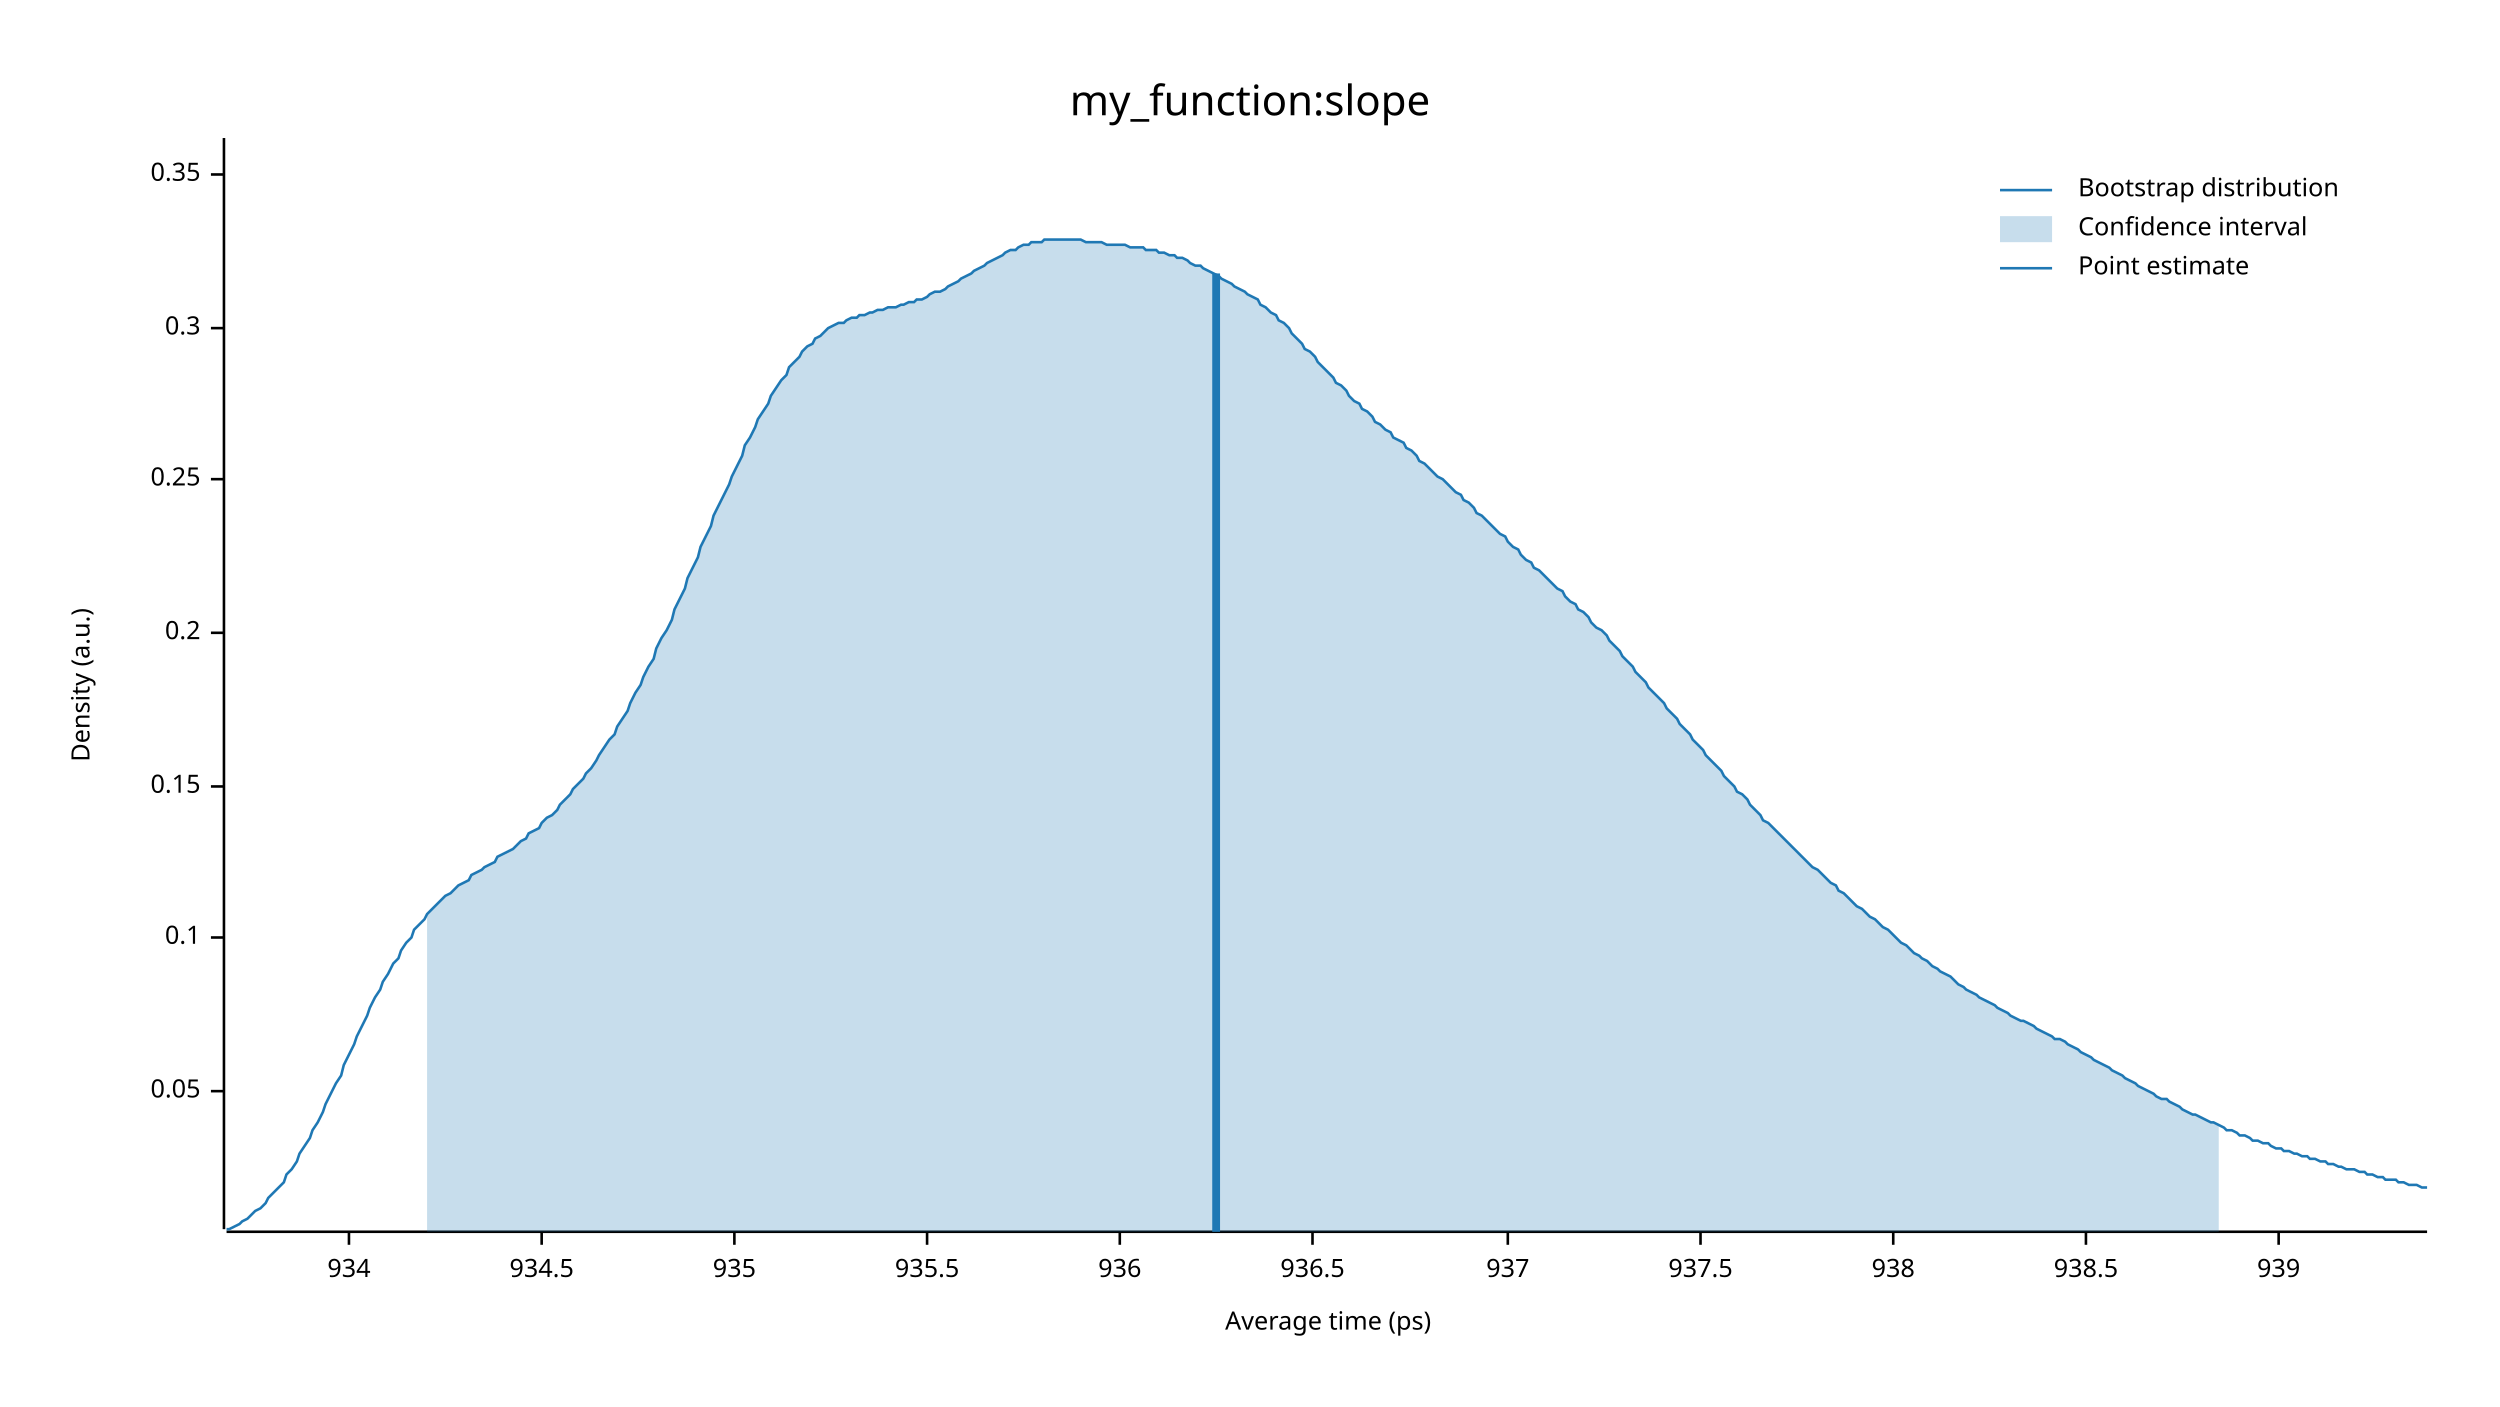
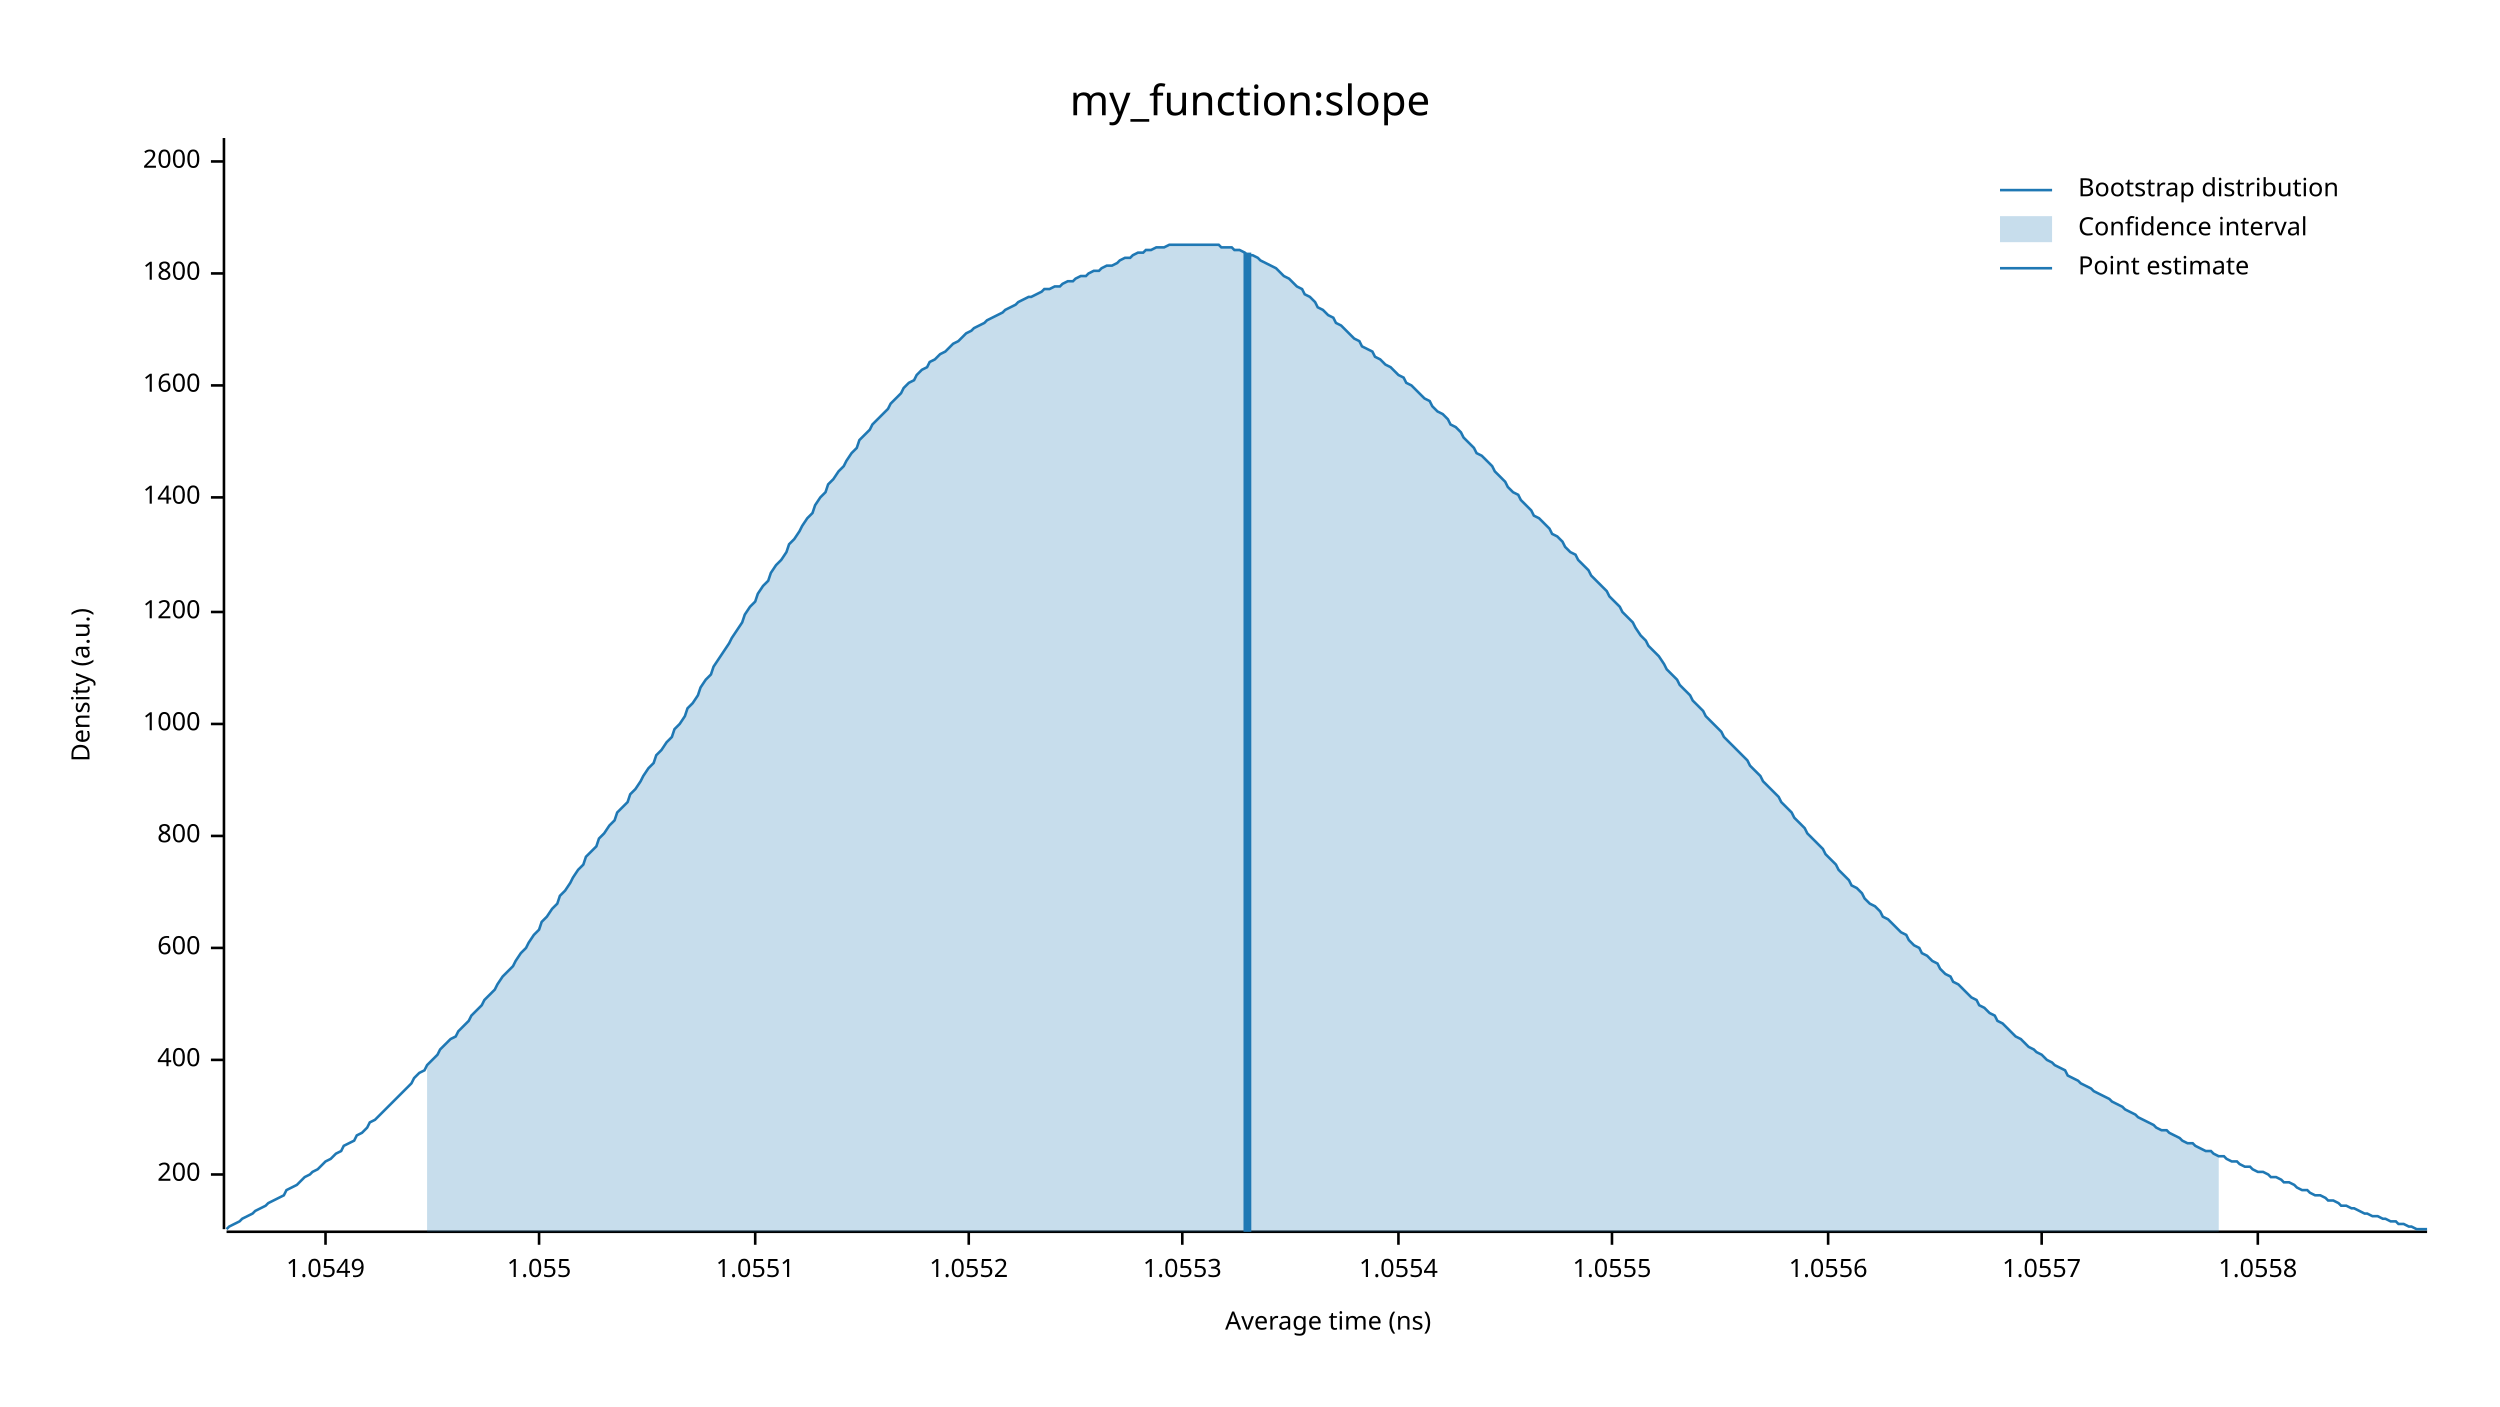
<svg xmlns="http://www.w3.org/2000/svg" width="960" height="540" viewBox="0 0 960 540">
  <text x="480" y="32" dy="0.76em" text-anchor="middle" font-family="sans-serif" font-size="16.129" opacity="1" fill="#000000">
my_function:slope
</text>
  <text x="27" y="263" dy="0.76em" text-anchor="middle" font-family="sans-serif" font-size="9.677" opacity="1" fill="#000000" transform="rotate(270, 27, 263)">
Density (a.u.)
</text>
  <text x="510" y="513" dy="-0.5ex" text-anchor="middle" font-family="sans-serif" font-size="9.677" opacity="1" fill="#000000">
- Average time (ps)
+ Average time (ns)
</text>
  <polyline fill="none" opacity="1" stroke="#000000" stroke-width="1" points="86,53 86,472 " />
-   <text x="77" y="419" dy="0.5ex" text-anchor="end" font-family="sans-serif" font-size="9.677" opacity="1" fill="#000000">
- 0.05
+   <text x="77" y="451" dy="0.5ex" text-anchor="end" font-family="sans-serif" font-size="9.677" opacity="1" fill="#000000">
+ 200
</text>
-   <polyline fill="none" opacity="1" stroke="#000000" stroke-width="1" points="81,419 86,419 " />
-   <text x="77" y="360" dy="0.5ex" text-anchor="end" font-family="sans-serif" font-size="9.677" opacity="1" fill="#000000">
- 0.1
+   <polyline fill="none" opacity="1" stroke="#000000" stroke-width="1" points="81,451 86,451 " />
+   <text x="77" y="407" dy="0.5ex" text-anchor="end" font-family="sans-serif" font-size="9.677" opacity="1" fill="#000000">
+ 400
</text>
-   <polyline fill="none" opacity="1" stroke="#000000" stroke-width="1" points="81,360 86,360 " />
-   <text x="77" y="302" dy="0.5ex" text-anchor="end" font-family="sans-serif" font-size="9.677" opacity="1" fill="#000000">
- 0.15
+   <polyline fill="none" opacity="1" stroke="#000000" stroke-width="1" points="81,407 86,407 " />
+   <text x="77" y="364" dy="0.5ex" text-anchor="end" font-family="sans-serif" font-size="9.677" opacity="1" fill="#000000">
+ 600
</text>
-   <polyline fill="none" opacity="1" stroke="#000000" stroke-width="1" points="81,302 86,302 " />
-   <text x="77" y="243" dy="0.5ex" text-anchor="end" font-family="sans-serif" font-size="9.677" opacity="1" fill="#000000">
- 0.2
+   <polyline fill="none" opacity="1" stroke="#000000" stroke-width="1" points="81,364 86,364 " />
+   <text x="77" y="321" dy="0.5ex" text-anchor="end" font-family="sans-serif" font-size="9.677" opacity="1" fill="#000000">
+ 800
</text>
-   <polyline fill="none" opacity="1" stroke="#000000" stroke-width="1" points="81,243 86,243 " />
-   <text x="77" y="184" dy="0.5ex" text-anchor="end" font-family="sans-serif" font-size="9.677" opacity="1" fill="#000000">
- 0.25
+   <polyline fill="none" opacity="1" stroke="#000000" stroke-width="1" points="81,321 86,321 " />
+   <text x="77" y="278" dy="0.5ex" text-anchor="end" font-family="sans-serif" font-size="9.677" opacity="1" fill="#000000">
+ 1000
</text>
-   <polyline fill="none" opacity="1" stroke="#000000" stroke-width="1" points="81,184 86,184 " />
-   <text x="77" y="126" dy="0.5ex" text-anchor="end" font-family="sans-serif" font-size="9.677" opacity="1" fill="#000000">
- 0.3
+   <polyline fill="none" opacity="1" stroke="#000000" stroke-width="1" points="81,278 86,278 " />
+   <text x="77" y="235" dy="0.5ex" text-anchor="end" font-family="sans-serif" font-size="9.677" opacity="1" fill="#000000">
+ 1200
</text>
-   <polyline fill="none" opacity="1" stroke="#000000" stroke-width="1" points="81,126 86,126 " />
-   <text x="77" y="67" dy="0.5ex" text-anchor="end" font-family="sans-serif" font-size="9.677" opacity="1" fill="#000000">
- 0.35
+   <polyline fill="none" opacity="1" stroke="#000000" stroke-width="1" points="81,235 86,235 " />
+   <text x="77" y="191" dy="0.5ex" text-anchor="end" font-family="sans-serif" font-size="9.677" opacity="1" fill="#000000">
+ 1400
</text>
-   <polyline fill="none" opacity="1" stroke="#000000" stroke-width="1" points="81,67 86,67 " />
+   <polyline fill="none" opacity="1" stroke="#000000" stroke-width="1" points="81,191 86,191 " />
+   <text x="77" y="148" dy="0.5ex" text-anchor="end" font-family="sans-serif" font-size="9.677" opacity="1" fill="#000000">
+ 1600
+ </text>
+   <polyline fill="none" opacity="1" stroke="#000000" stroke-width="1" points="81,148 86,148 " />
+   <text x="77" y="105" dy="0.5ex" text-anchor="end" font-family="sans-serif" font-size="9.677" opacity="1" fill="#000000">
+ 1800
+ </text>
+   <polyline fill="none" opacity="1" stroke="#000000" stroke-width="1" points="81,105 86,105 " />
+   <text x="77" y="62" dy="0.5ex" text-anchor="end" font-family="sans-serif" font-size="9.677" opacity="1" fill="#000000">
+ 2000
+ </text>
+   <polyline fill="none" opacity="1" stroke="#000000" stroke-width="1" points="81,62 86,62 " />
  <polyline fill="none" opacity="1" stroke="#000000" stroke-width="1" points="87,473 932,473 " />
-   <text x="134" y="483" dy="0.76em" text-anchor="middle" font-family="sans-serif" font-size="9.677" opacity="1" fill="#000000">
- 934
+   <text x="125" y="483" dy="0.76em" text-anchor="middle" font-family="sans-serif" font-size="9.677" opacity="1" fill="#000000">
+ 1.0549
</text>
-   <polyline fill="none" opacity="1" stroke="#000000" stroke-width="1" points="134,473 134,478 " />
-   <text x="208" y="483" dy="0.76em" text-anchor="middle" font-family="sans-serif" font-size="9.677" opacity="1" fill="#000000">
- 934.5
+   <polyline fill="none" opacity="1" stroke="#000000" stroke-width="1" points="125,473 125,478 " />
+   <text x="207" y="483" dy="0.76em" text-anchor="middle" font-family="sans-serif" font-size="9.677" opacity="1" fill="#000000">
+ 1.055
</text>
-   <polyline fill="none" opacity="1" stroke="#000000" stroke-width="1" points="208,473 208,478 " />
-   <text x="282" y="483" dy="0.76em" text-anchor="middle" font-family="sans-serif" font-size="9.677" opacity="1" fill="#000000">
- 935
+   <polyline fill="none" opacity="1" stroke="#000000" stroke-width="1" points="207,473 207,478 " />
+   <text x="290" y="483" dy="0.76em" text-anchor="middle" font-family="sans-serif" font-size="9.677" opacity="1" fill="#000000">
+ 1.0551
</text>
-   <polyline fill="none" opacity="1" stroke="#000000" stroke-width="1" points="282,473 282,478 " />
-   <text x="356" y="483" dy="0.76em" text-anchor="middle" font-family="sans-serif" font-size="9.677" opacity="1" fill="#000000">
- 935.5
+   <polyline fill="none" opacity="1" stroke="#000000" stroke-width="1" points="290,473 290,478 " />
+   <text x="372" y="483" dy="0.76em" text-anchor="middle" font-family="sans-serif" font-size="9.677" opacity="1" fill="#000000">
+ 1.0552
</text>
-   <polyline fill="none" opacity="1" stroke="#000000" stroke-width="1" points="356,473 356,478 " />
-   <text x="430" y="483" dy="0.76em" text-anchor="middle" font-family="sans-serif" font-size="9.677" opacity="1" fill="#000000">
- 936
+   <polyline fill="none" opacity="1" stroke="#000000" stroke-width="1" points="372,473 372,478 " />
+   <text x="454" y="483" dy="0.76em" text-anchor="middle" font-family="sans-serif" font-size="9.677" opacity="1" fill="#000000">
+ 1.0553
</text>
-   <polyline fill="none" opacity="1" stroke="#000000" stroke-width="1" points="430,473 430,478 " />
-   <text x="504" y="483" dy="0.76em" text-anchor="middle" font-family="sans-serif" font-size="9.677" opacity="1" fill="#000000">
- 936.5
+   <polyline fill="none" opacity="1" stroke="#000000" stroke-width="1" points="454,473 454,478 " />
+   <text x="537" y="483" dy="0.76em" text-anchor="middle" font-family="sans-serif" font-size="9.677" opacity="1" fill="#000000">
+ 1.0554
</text>
-   <polyline fill="none" opacity="1" stroke="#000000" stroke-width="1" points="504,473 504,478 " />
-   <text x="579" y="483" dy="0.76em" text-anchor="middle" font-family="sans-serif" font-size="9.677" opacity="1" fill="#000000">
- 937
+   <polyline fill="none" opacity="1" stroke="#000000" stroke-width="1" points="537,473 537,478 " />
+   <text x="619" y="483" dy="0.76em" text-anchor="middle" font-family="sans-serif" font-size="9.677" opacity="1" fill="#000000">
+ 1.0555
</text>
-   <polyline fill="none" opacity="1" stroke="#000000" stroke-width="1" points="579,473 579,478 " />
-   <text x="653" y="483" dy="0.76em" text-anchor="middle" font-family="sans-serif" font-size="9.677" opacity="1" fill="#000000">
- 937.5
+   <polyline fill="none" opacity="1" stroke="#000000" stroke-width="1" points="619,473 619,478 " />
+   <text x="702" y="483" dy="0.76em" text-anchor="middle" font-family="sans-serif" font-size="9.677" opacity="1" fill="#000000">
+ 1.0556
</text>
-   <polyline fill="none" opacity="1" stroke="#000000" stroke-width="1" points="653,473 653,478 " />
-   <text x="727" y="483" dy="0.76em" text-anchor="middle" font-family="sans-serif" font-size="9.677" opacity="1" fill="#000000">
- 938
+   <polyline fill="none" opacity="1" stroke="#000000" stroke-width="1" points="702,473 702,478 " />
+   <text x="784" y="483" dy="0.76em" text-anchor="middle" font-family="sans-serif" font-size="9.677" opacity="1" fill="#000000">
+ 1.0557
</text>
-   <polyline fill="none" opacity="1" stroke="#000000" stroke-width="1" points="727,473 727,478 " />
-   <text x="801" y="483" dy="0.76em" text-anchor="middle" font-family="sans-serif" font-size="9.677" opacity="1" fill="#000000">
- 938.5
+   <polyline fill="none" opacity="1" stroke="#000000" stroke-width="1" points="784,473 784,478 " />
+   <text x="867" y="483" dy="0.76em" text-anchor="middle" font-family="sans-serif" font-size="9.677" opacity="1" fill="#000000">
+ 1.0558
</text>
-   <polyline fill="none" opacity="1" stroke="#000000" stroke-width="1" points="801,473 801,478 " />
-   <text x="875" y="483" dy="0.76em" text-anchor="middle" font-family="sans-serif" font-size="9.677" opacity="1" fill="#000000">
- 939
- </text>
-   <polyline fill="none" opacity="1" stroke="#000000" stroke-width="1" points="875,473 875,478 " />
-   <polyline fill="none" opacity="1" stroke="#1F78B4" stroke-width="1" points="87,472 88,472 90,471 92,470 93,469 95,468 97,466 98,465 100,464 102,462 103,460 105,458 107,456 109,454 110,451 112,449 114,446 115,443 117,440 119,437 120,434 122,431 124,427 125,424 127,420 129,416 131,413 132,409 134,405 136,401 137,398 139,394 141,390 142,387 144,383 146,380 147,377 149,374 151,370 153,368 154,365 156,362 158,360 159,357 161,355 163,353 164,351 166,349 168,347 169,346 171,344 173,343 175,341 176,340 178,339 180,338 181,336 183,335 185,334 186,333 188,332 190,331 191,329 193,328 195,327 197,326 198,325 200,323 202,322 203,320 205,319 207,318 208,316 210,314 212,313 214,311 215,309 217,307 219,305 220,303 222,301 224,299 225,297 227,295 229,292 230,290 232,287 234,284 236,282 237,279 239,276 241,273 242,270 244,266 246,263 247,260 249,256 251,253 252,249 254,245 256,242 258,238 259,234 261,230 263,226 264,222 266,218 268,214 269,210 271,206 273,202 274,198 276,194 278,190 280,186 281,183 283,179 285,175 286,171 288,168 290,164 291,161 293,158 295,155 296,152 298,149 300,146 302,144 303,141 305,139 307,137 308,135 310,133 312,132 313,130 315,129 317,127 318,126 320,125 322,124 324,124 325,123 327,122 329,122 330,121 332,121 334,120 335,120 337,119 339,119 341,118 342,118 344,118 346,117 347,117 349,116 351,116 352,115 354,115 356,114 357,113 359,112 361,112 363,111 364,110 366,109 368,108 369,107 371,106 373,105 374,104 376,103 378,102 379,101 381,100 383,99 385,98 386,97 388,96 390,96 391,95 393,94 395,94 396,93 398,93 400,93 401,92 403,92 405,92 407,92 408,92 410,92 412,92 413,92 415,92 417,93 418,93 420,93 422,93 423,93 425,94 427,94 429,94 430,94 432,94 434,95 435,95 437,95 439,95 440,96 442,96 444,96 445,97 447,97 449,98 451,98 452,99 454,99 456,100 457,101 459,102 461,102 462,103 464,104 466,105 468,106 469,107 471,108 473,109 474,110 476,111 478,112 479,113 481,114 483,115 484,117 486,118 488,120 490,121 491,123 493,124 495,126 496,128 498,130 500,132 501,134 503,135 505,137 506,139 508,141 510,143 512,145 513,147 515,148 517,150 518,152 520,154 522,155 523,157 525,158 527,160 528,162 530,163 532,165 534,166 535,168 537,169 539,170 540,172 542,173 544,175 545,177 547,178 549,180 550,181 552,183 554,184 556,186 557,187 559,189 561,190 562,192 564,193 566,195 567,197 569,198 571,200 573,202 574,203 576,205 578,206 579,208 581,210 583,211 584,213 586,215 588,216 589,218 591,219 593,221 595,223 596,224 598,226 600,227 601,229 603,231 605,232 606,234 608,235 610,237 611,239 613,241 615,242 617,244 618,246 620,248 622,250 623,252 625,254 627,256 628,258 630,260 632,262 633,264 635,266 637,268 639,270 640,272 642,274 644,276 645,278 647,280 649,282 650,284 652,286 654,288 655,290 657,292 659,294 661,296 662,298 664,300 666,302 667,304 669,305 671,307 672,309 674,311 676,313 677,315 679,316 681,318 683,320 684,321 686,323 688,325 689,326 691,328 693,330 694,331 696,333 698,334 700,336 701,337 703,339 705,340 706,342 708,343 710,345 711,346 713,348 715,349 716,350 718,352 720,353 722,355 723,356 725,357 727,359 728,360 730,362 732,363 733,364 735,366 737,367 738,368 740,369 742,371 744,372 745,373 747,374 749,375 750,376 752,378 754,379 755,380 757,381 759,382 760,383 762,384 764,385 766,386 767,387 769,388 771,389 772,390 774,391 776,392 777,392 779,393 781,394 782,395 784,396 786,397 788,398 789,399 791,399 793,400 794,401 796,402 798,403 799,404 801,405 803,406 804,407 806,408 808,409 810,410 811,411 813,412 815,413 816,414 818,415 820,416 821,417 823,418 825,419 827,420 828,421 830,422 832,422 833,423 835,424 837,425 838,426 840,427 842,428 843,428 845,429 847,430 849,431 850,431 852,432 854,433 855,434 857,434 859,435 860,436 862,436 864,437 865,438 867,438 869,439 871,439 872,440 874,441 876,441 877,442 879,442 881,443 882,443 884,444 886,444 887,445 889,445 891,446 893,446 894,447 896,447 898,448 899,448 901,449 903,449 904,449 906,450 908,450 909,451 911,451 913,452 915,452 916,453 918,453 920,453 921,454 923,454 925,455 926,455 928,455 930,456 932,456 " />
-   <polygon opacity="0.25" fill="#1F78B4" points="164,351 166,349 168,347 169,346 171,344 173,343 175,341 176,340 178,339 180,338 181,336 183,335 185,334 186,333 188,332 190,331 191,329 193,328 195,327 197,326 198,325 200,323 202,322 203,320 205,319 207,318 208,316 210,314 212,313 214,311 215,309 217,307 219,305 220,303 222,301 224,299 225,297 227,295 229,292 230,290 232,287 234,284 236,282 237,279 239,276 241,273 242,270 244,266 246,263 247,260 249,256 251,253 252,249 254,245 256,242 258,238 259,234 261,230 263,226 264,222 266,218 268,214 269,210 271,206 273,202 274,198 276,194 278,190 280,186 281,183 283,179 285,175 286,171 288,168 290,164 291,161 293,158 295,155 296,152 298,149 300,146 302,144 303,141 305,139 307,137 308,135 310,133 312,132 313,130 315,129 317,127 318,126 320,125 322,124 324,124 325,123 327,122 329,122 330,121 332,121 334,120 335,120 337,119 339,119 341,118 342,118 344,118 346,117 347,117 349,116 351,116 352,115 354,115 356,114 357,113 359,112 361,112 363,111 364,110 366,109 368,108 369,107 371,106 373,105 374,104 376,103 378,102 379,101 381,100 383,99 385,98 386,97 388,96 390,96 391,95 393,94 395,94 396,93 398,93 400,93 401,92 403,92 405,92 407,92 408,92 410,92 412,92 413,92 415,92 417,93 418,93 420,93 422,93 423,93 425,94 427,94 429,94 430,94 432,94 434,95 435,95 437,95 439,95 440,96 442,96 444,96 445,97 447,97 449,98 451,98 452,99 454,99 456,100 457,101 459,102 461,102 462,103 464,104 466,105 468,106 469,107 471,108 473,109 474,110 476,111 478,112 479,113 481,114 483,115 484,117 486,118 488,120 490,121 491,123 493,124 495,126 496,128 498,130 500,132 501,134 503,135 505,137 506,139 508,141 510,143 512,145 513,147 515,148 517,150 518,152 520,154 522,155 523,157 525,158 527,160 528,162 530,163 532,165 534,166 535,168 537,169 539,170 540,172 542,173 544,175 545,177 547,178 549,180 550,181 552,183 554,184 556,186 557,187 559,189 561,190 562,192 564,193 566,195 567,197 569,198 571,200 573,202 574,203 576,205 578,206 579,208 581,210 583,211 584,213 586,215 588,216 589,218 591,219 593,221 595,223 596,224 598,226 600,227 601,229 603,231 605,232 606,234 608,235 610,237 611,239 613,241 615,242 617,244 618,246 620,248 622,250 623,252 625,254 627,256 628,258 630,260 632,262 633,264 635,266 637,268 639,270 640,272 642,274 644,276 645,278 647,280 649,282 650,284 652,286 654,288 655,290 657,292 659,294 661,296 662,298 664,300 666,302 667,304 669,305 671,307 672,309 674,311 676,313 677,315 679,316 681,318 683,320 684,321 686,323 688,325 689,326 691,328 693,330 694,331 696,333 698,334 700,336 701,337 703,339 705,340 706,342 708,343 710,345 711,346 713,348 715,349 716,350 718,352 720,353 722,355 723,356 725,357 727,359 728,360 730,362 732,363 733,364 735,366 737,367 738,368 740,369 742,371 744,372 745,373 747,374 749,375 750,376 752,378 754,379 755,380 757,381 759,382 760,383 762,384 764,385 766,386 767,387 769,388 771,389 772,390 774,391 776,392 777,392 779,393 781,394 782,395 784,396 786,397 788,398 789,399 791,399 793,400 794,401 796,402 798,403 799,404 801,405 803,406 804,407 806,408 808,409 810,410 811,411 813,412 815,413 816,414 818,415 820,416 821,417 823,418 825,419 827,420 828,421 830,422 832,422 833,423 835,424 837,425 838,426 840,427 842,428 843,428 845,429 847,430 849,431 850,431 852,432 852,473 164,473 " />
-   <polyline fill="none" opacity="1" stroke="#1F78B4" stroke-width="3" points="467,473 467,105 " />
+   <polyline fill="none" opacity="1" stroke="#000000" stroke-width="1" points="867,473 867,478 " />
+   <polyline fill="none" opacity="1" stroke="#1F78B4" stroke-width="1" points="87,472 88,471 90,470 92,469 93,468 95,467 97,466 98,465 100,464 102,463 103,462 105,461 107,460 109,459 110,457 112,456 114,455 115,454 117,452 119,451 120,450 122,449 124,447 125,446 127,445 129,443 131,442 132,440 134,439 136,438 137,436 139,435 141,433 142,431 144,430 146,428 147,427 149,425 151,423 153,421 154,420 156,418 158,416 159,414 161,412 163,411 164,409 166,407 168,405 169,403 171,401 173,399 175,398 176,396 178,394 180,392 181,390 183,388 185,386 186,384 188,382 190,380 191,378 193,375 195,373 197,371 198,369 200,366 202,364 203,362 205,359 207,357 208,354 210,352 212,349 214,347 215,344 217,342 219,339 220,337 222,334 224,332 225,329 227,327 229,325 230,322 232,320 234,317 236,315 237,312 239,310 241,308 242,305 244,303 246,300 247,298 249,295 251,293 252,290 254,288 256,285 258,283 259,280 261,278 263,275 264,272 266,270 268,267 269,264 271,261 273,259 274,256 276,253 278,250 280,247 281,245 283,242 285,239 286,236 288,233 290,231 291,228 293,225 295,223 296,220 298,217 300,215 302,212 303,209 305,207 307,204 308,202 310,199 312,197 313,194 315,191 317,189 318,186 320,184 322,181 324,179 325,177 327,174 329,172 330,169 332,167 334,165 335,163 337,161 339,159 341,157 342,155 344,153 346,151 347,149 349,147 351,146 352,144 354,142 356,141 357,139 359,138 361,136 363,135 364,134 366,132 368,131 369,130 371,128 373,127 374,126 376,125 378,124 379,123 381,122 383,121 385,120 386,119 388,118 390,117 391,116 393,115 395,114 396,114 398,113 400,112 401,111 403,111 405,110 407,110 408,109 410,108 412,108 413,107 415,106 417,106 418,105 420,104 422,104 423,103 425,102 427,102 429,101 430,100 432,99 434,99 435,98 437,97 439,97 440,96 442,96 444,95 445,95 447,95 449,94 451,94 452,94 454,94 456,94 457,94 459,94 461,94 462,94 464,94 466,94 468,94 469,95 471,95 473,95 474,96 476,96 478,97 479,98 481,98 483,99 484,100 486,101 488,102 490,103 491,104 493,106 495,107 496,108 498,110 500,111 501,113 503,114 505,116 506,118 508,119 510,121 512,122 513,124 515,125 517,127 518,128 520,130 522,131 523,133 525,134 527,135 528,137 530,138 532,140 534,141 535,142 537,144 539,145 540,147 542,148 544,150 545,151 547,153 549,154 550,156 552,158 554,159 556,161 557,163 559,164 561,166 562,168 564,170 566,172 567,174 569,175 571,177 573,179 574,181 576,183 578,185 579,187 581,189 583,190 584,192 586,194 588,196 589,198 591,199 593,201 595,203 596,205 598,206 600,208 601,210 603,212 605,213 606,215 608,217 610,219 611,221 613,223 615,225 617,227 618,229 620,231 622,233 623,235 625,237 627,239 628,241 630,244 632,246 633,248 635,250 637,252 639,255 640,257 642,259 644,261 645,263 647,265 649,267 650,269 652,271 654,273 655,275 657,277 659,279 661,281 662,283 664,285 666,287 667,288 669,290 671,292 672,294 674,296 676,298 677,300 679,302 681,304 683,306 684,308 686,310 688,312 689,314 691,316 693,318 694,320 696,322 698,324 700,326 701,328 703,330 705,332 706,334 708,336 710,338 711,340 713,341 715,343 716,345 718,347 720,348 722,350 723,352 725,353 727,355 728,356 730,358 732,359 733,361 735,363 737,364 738,366 740,367 742,369 744,370 745,372 747,374 749,375 750,377 752,378 754,380 755,381 757,383 759,384 760,386 762,387 764,389 766,390 767,392 769,393 771,395 772,396 774,398 776,399 777,400 779,402 781,403 782,404 784,405 786,407 788,408 789,409 791,410 793,411 794,413 796,414 798,415 799,416 801,417 803,418 804,419 806,420 808,421 810,422 811,423 813,424 815,425 816,426 818,427 820,428 821,429 823,430 825,431 827,432 828,433 830,434 832,434 833,435 835,436 837,437 838,438 840,439 842,439 843,440 845,441 847,442 849,442 850,443 852,444 854,444 855,445 857,446 859,446 860,447 862,448 864,448 865,449 867,450 869,450 871,451 872,452 874,452 876,453 877,454 879,454 881,455 882,456 884,457 886,457 887,458 889,459 891,459 893,460 894,461 896,461 898,462 899,463 901,463 903,464 904,464 906,465 908,466 909,466 911,467 913,467 915,468 916,468 918,469 920,469 921,470 923,470 925,471 926,471 928,472 930,472 932,472 " />
+   <polygon opacity="0.25" fill="#1F78B4" points="164,409 166,407 168,405 169,403 171,401 173,399 175,398 176,396 178,394 180,392 181,390 183,388 185,386 186,384 188,382 190,380 191,378 193,375 195,373 197,371 198,369 200,366 202,364 203,362 205,359 207,357 208,354 210,352 212,349 214,347 215,344 217,342 219,339 220,337 222,334 224,332 225,329 227,327 229,325 230,322 232,320 234,317 236,315 237,312 239,310 241,308 242,305 244,303 246,300 247,298 249,295 251,293 252,290 254,288 256,285 258,283 259,280 261,278 263,275 264,272 266,270 268,267 269,264 271,261 273,259 274,256 276,253 278,250 280,247 281,245 283,242 285,239 286,236 288,233 290,231 291,228 293,225 295,223 296,220 298,217 300,215 302,212 303,209 305,207 307,204 308,202 310,199 312,197 313,194 315,191 317,189 318,186 320,184 322,181 324,179 325,177 327,174 329,172 330,169 332,167 334,165 335,163 337,161 339,159 341,157 342,155 344,153 346,151 347,149 349,147 351,146 352,144 354,142 356,141 357,139 359,138 361,136 363,135 364,134 366,132 368,131 369,130 371,128 373,127 374,126 376,125 378,124 379,123 381,122 383,121 385,120 386,119 388,118 390,117 391,116 393,115 395,114 396,114 398,113 400,112 401,111 403,111 405,110 407,110 408,109 410,108 412,108 413,107 415,106 417,106 418,105 420,104 422,104 423,103 425,102 427,102 429,101 430,100 432,99 434,99 435,98 437,97 439,97 440,96 442,96 444,95 445,95 447,95 449,94 451,94 452,94 454,94 456,94 457,94 459,94 461,94 462,94 464,94 466,94 468,94 469,95 471,95 473,95 474,96 476,96 478,97 479,98 481,98 483,99 484,100 486,101 488,102 490,103 491,104 493,106 495,107 496,108 498,110 500,111 501,113 503,114 505,116 506,118 508,119 510,121 512,122 513,124 515,125 517,127 518,128 520,130 522,131 523,133 525,134 527,135 528,137 530,138 532,140 534,141 535,142 537,144 539,145 540,147 542,148 544,150 545,151 547,153 549,154 550,156 552,158 554,159 556,161 557,163 559,164 561,166 562,168 564,170 566,172 567,174 569,175 571,177 573,179 574,181 576,183 578,185 579,187 581,189 583,190 584,192 586,194 588,196 589,198 591,199 593,201 595,203 596,205 598,206 600,208 601,210 603,212 605,213 606,215 608,217 610,219 611,221 613,223 615,225 617,227 618,229 620,231 622,233 623,235 625,237 627,239 628,241 630,244 632,246 633,248 635,250 637,252 639,255 640,257 642,259 644,261 645,263 647,265 649,267 650,269 652,271 654,273 655,275 657,277 659,279 661,281 662,283 664,285 666,287 667,288 669,290 671,292 672,294 674,296 676,298 677,300 679,302 681,304 683,306 684,308 686,310 688,312 689,314 691,316 693,318 694,320 696,322 698,324 700,326 701,328 703,330 705,332 706,334 708,336 710,338 711,340 713,341 715,343 716,345 718,347 720,348 722,350 723,352 725,353 727,355 728,356 730,358 732,359 733,361 735,363 737,364 738,366 740,367 742,369 744,370 745,372 747,374 749,375 750,377 752,378 754,380 755,381 757,383 759,384 760,386 762,387 764,389 766,390 767,392 769,393 771,395 772,396 774,398 776,399 777,400 779,402 781,403 782,404 784,405 786,407 788,408 789,409 791,410 793,411 794,413 796,414 798,415 799,416 801,417 803,418 804,419 806,420 808,421 810,422 811,423 813,424 815,425 816,426 818,427 820,428 821,429 823,430 825,431 827,432 828,433 830,434 832,434 833,435 835,436 837,437 838,438 840,439 842,439 843,440 845,441 847,442 849,442 850,443 852,444 852,473 164,473 " />
+   <polyline fill="none" opacity="1" stroke="#1F78B4" stroke-width="3" points="479,473 479,97 " />
  <text x="798" y="68" dy="0.76em" text-anchor="start" font-family="sans-serif" font-size="9.677" opacity="1" fill="#000000">
Bootstrap distribution
</text>
  <text x="798" y="83" dy="0.76em" text-anchor="start" font-family="sans-serif" font-size="9.677" opacity="1" fill="#000000">
Confidence interval
</text>
  <text x="798" y="98" dy="0.76em" text-anchor="start" font-family="sans-serif" font-size="9.677" opacity="1" fill="#000000">
Point estimate
</text>
  <polyline fill="none" opacity="1" stroke="#1F78B4" stroke-width="1" points="768,73 788,73 " />
  <rect x="768" y="83" width="20" height="10" opacity="0.25" fill="#1F78B4" stroke="none" />
  <polyline fill="none" opacity="1" stroke="#1F78B4" stroke-width="1" points="768,103 788,103 " />
</svg>
